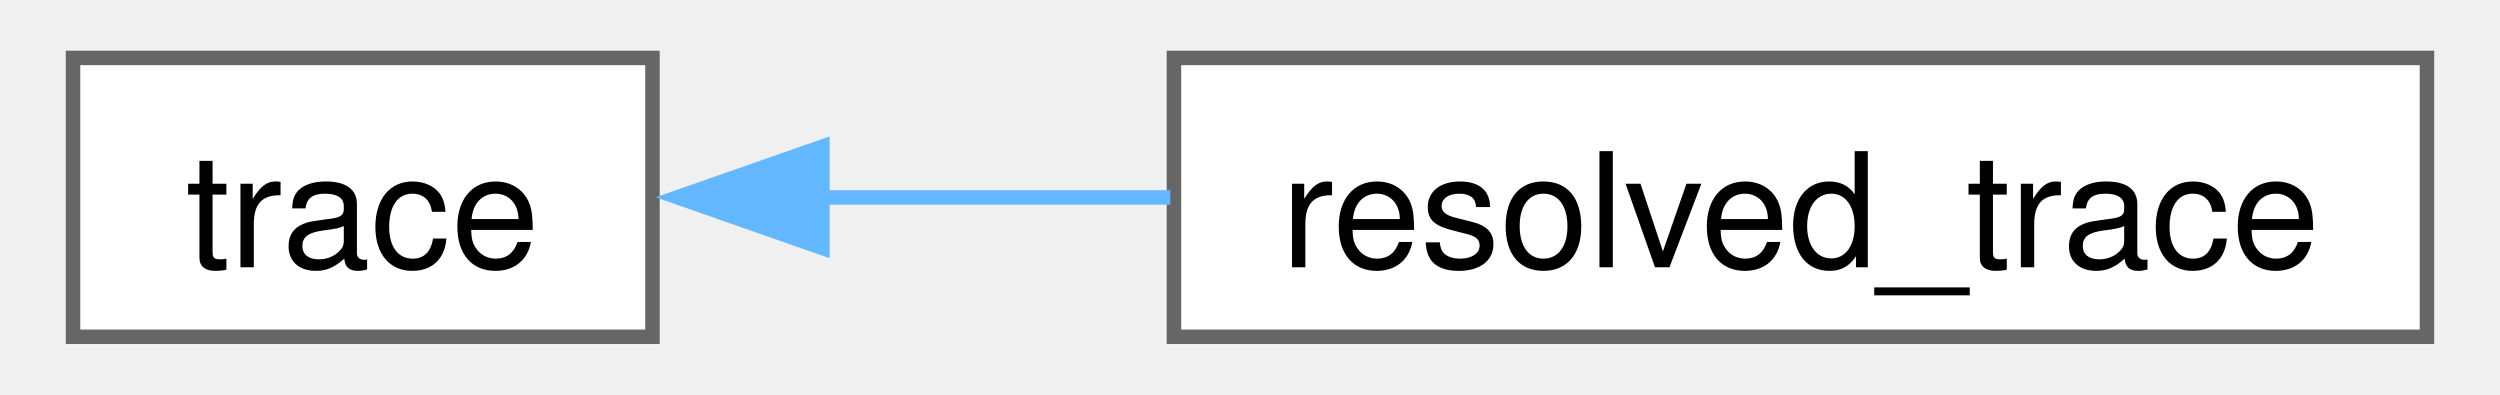
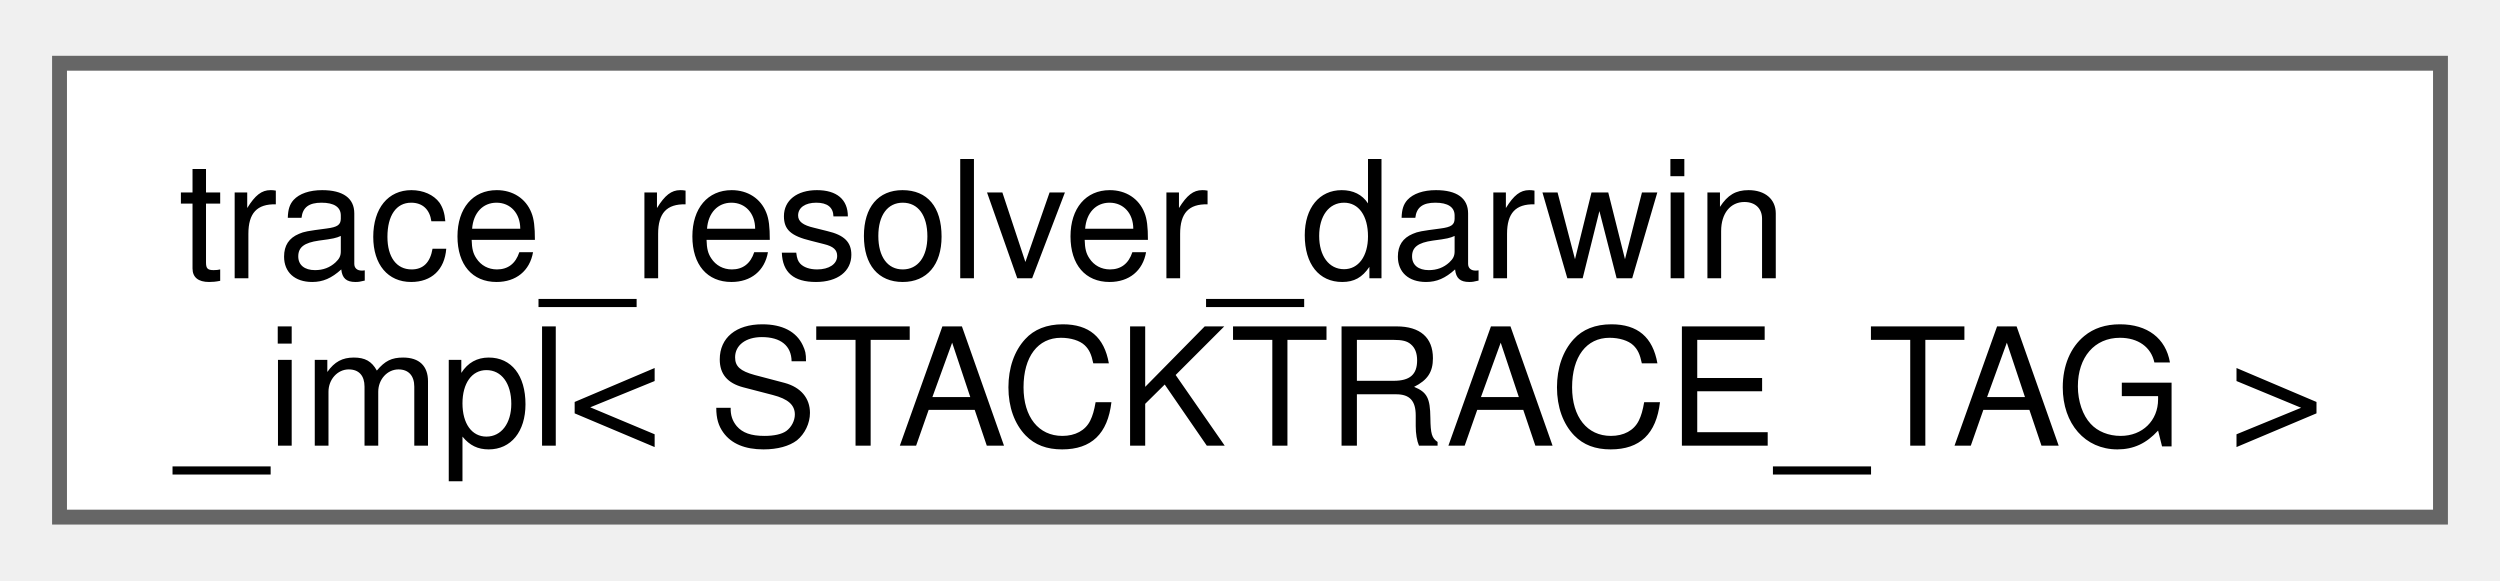
- <svg xmlns="http://www.w3.org/2000/svg" xmlns:xlink="http://www.w3.org/1999/xlink" width="171pt" height="27pt" viewBox="0.00 0.00 170.50 27.25">
-   <g id="graph0" class="graph" transform="scale(1 1) rotate(0) translate(4 23.25)">
+ <svg xmlns="http://www.w3.org/2000/svg" xmlns:xlink="http://www.w3.org/1999/xlink" width="168pt" height="39pt" viewBox="0.00 0.00 168.00 38.50">
+   <g id="graph0" class="graph" transform="scale(1 1) rotate(0) translate(4 34.5)">
    <g id="Node000000" class="node">
      <g id="a_Node000000">
-         <a xlink:href="structfloppy_1_1stacktrace_1_1impl_1_1trace.html" target="_top" xlink:title=" ">
-           <polygon fill="white" stroke="#666666" points="40,-19.25 0,-19.25 0,0 40,0 40,-19.25" />
-           <text text-anchor="middle" x="20" y="-4.8" font-family="Helvetica,sans-Serif" font-size="11.00">trace</text>
-         </a>
-       </g>
-     </g>
-     <g id="Node000001" class="node">
-       <g id="a_Node000001">
-         <a xlink:href="structfloppy_1_1stacktrace_1_1impl_1_1resolved__trace.html" target="_top" xlink:title=" ">
-           <polygon fill="white" stroke="#666666" points="162.5,-19.25 76,-19.25 76,0 162.5,0 162.5,-19.25" />
-           <text text-anchor="middle" x="119.25" y="-4.8" font-family="Helvetica,sans-Serif" font-size="11.00">resolved_trace</text>
-         </a>
-       </g>
-     </g>
-     <g id="edge64_Node000000_Node000001" class="edge">
-       <g id="a_edge64_Node000000_Node000001">
-         <a xlink:title=" ">
-           <path fill="none" stroke="#63b8ff" d="M51.56,-9.62C59.23,-9.62 67.61,-9.62 75.75,-9.62" />
-           <polygon fill="#63b8ff" stroke="#63b8ff" points="51.73,-6.13 41.73,-9.63 51.73,-13.13 51.73,-6.13" />
+         <a xlink:href="namespacefloppy_1_1stacktrace_1_1impl.html#classfloppy_1_1stacktrace_1_1impl_1_1trace__resolver__darwin__impl" target="_top" xlink:title=" ">
+           <polygon fill="white" stroke="#666666" points="160,-30.5 0,-30.5 0,0 160,0 160,-30.5" />
+           <text text-anchor="start" x="8" y="-16.05" font-family="Helvetica,sans-Serif" font-size="11.00">trace_resolver_darwin</text>
+           <text text-anchor="middle" x="80" y="-4.8" font-family="Helvetica,sans-Serif" font-size="11.00">_impl&lt; STACKTRACE_TAG &gt;</text>
        </a>
      </g>
    </g>
  </g>
</svg>
